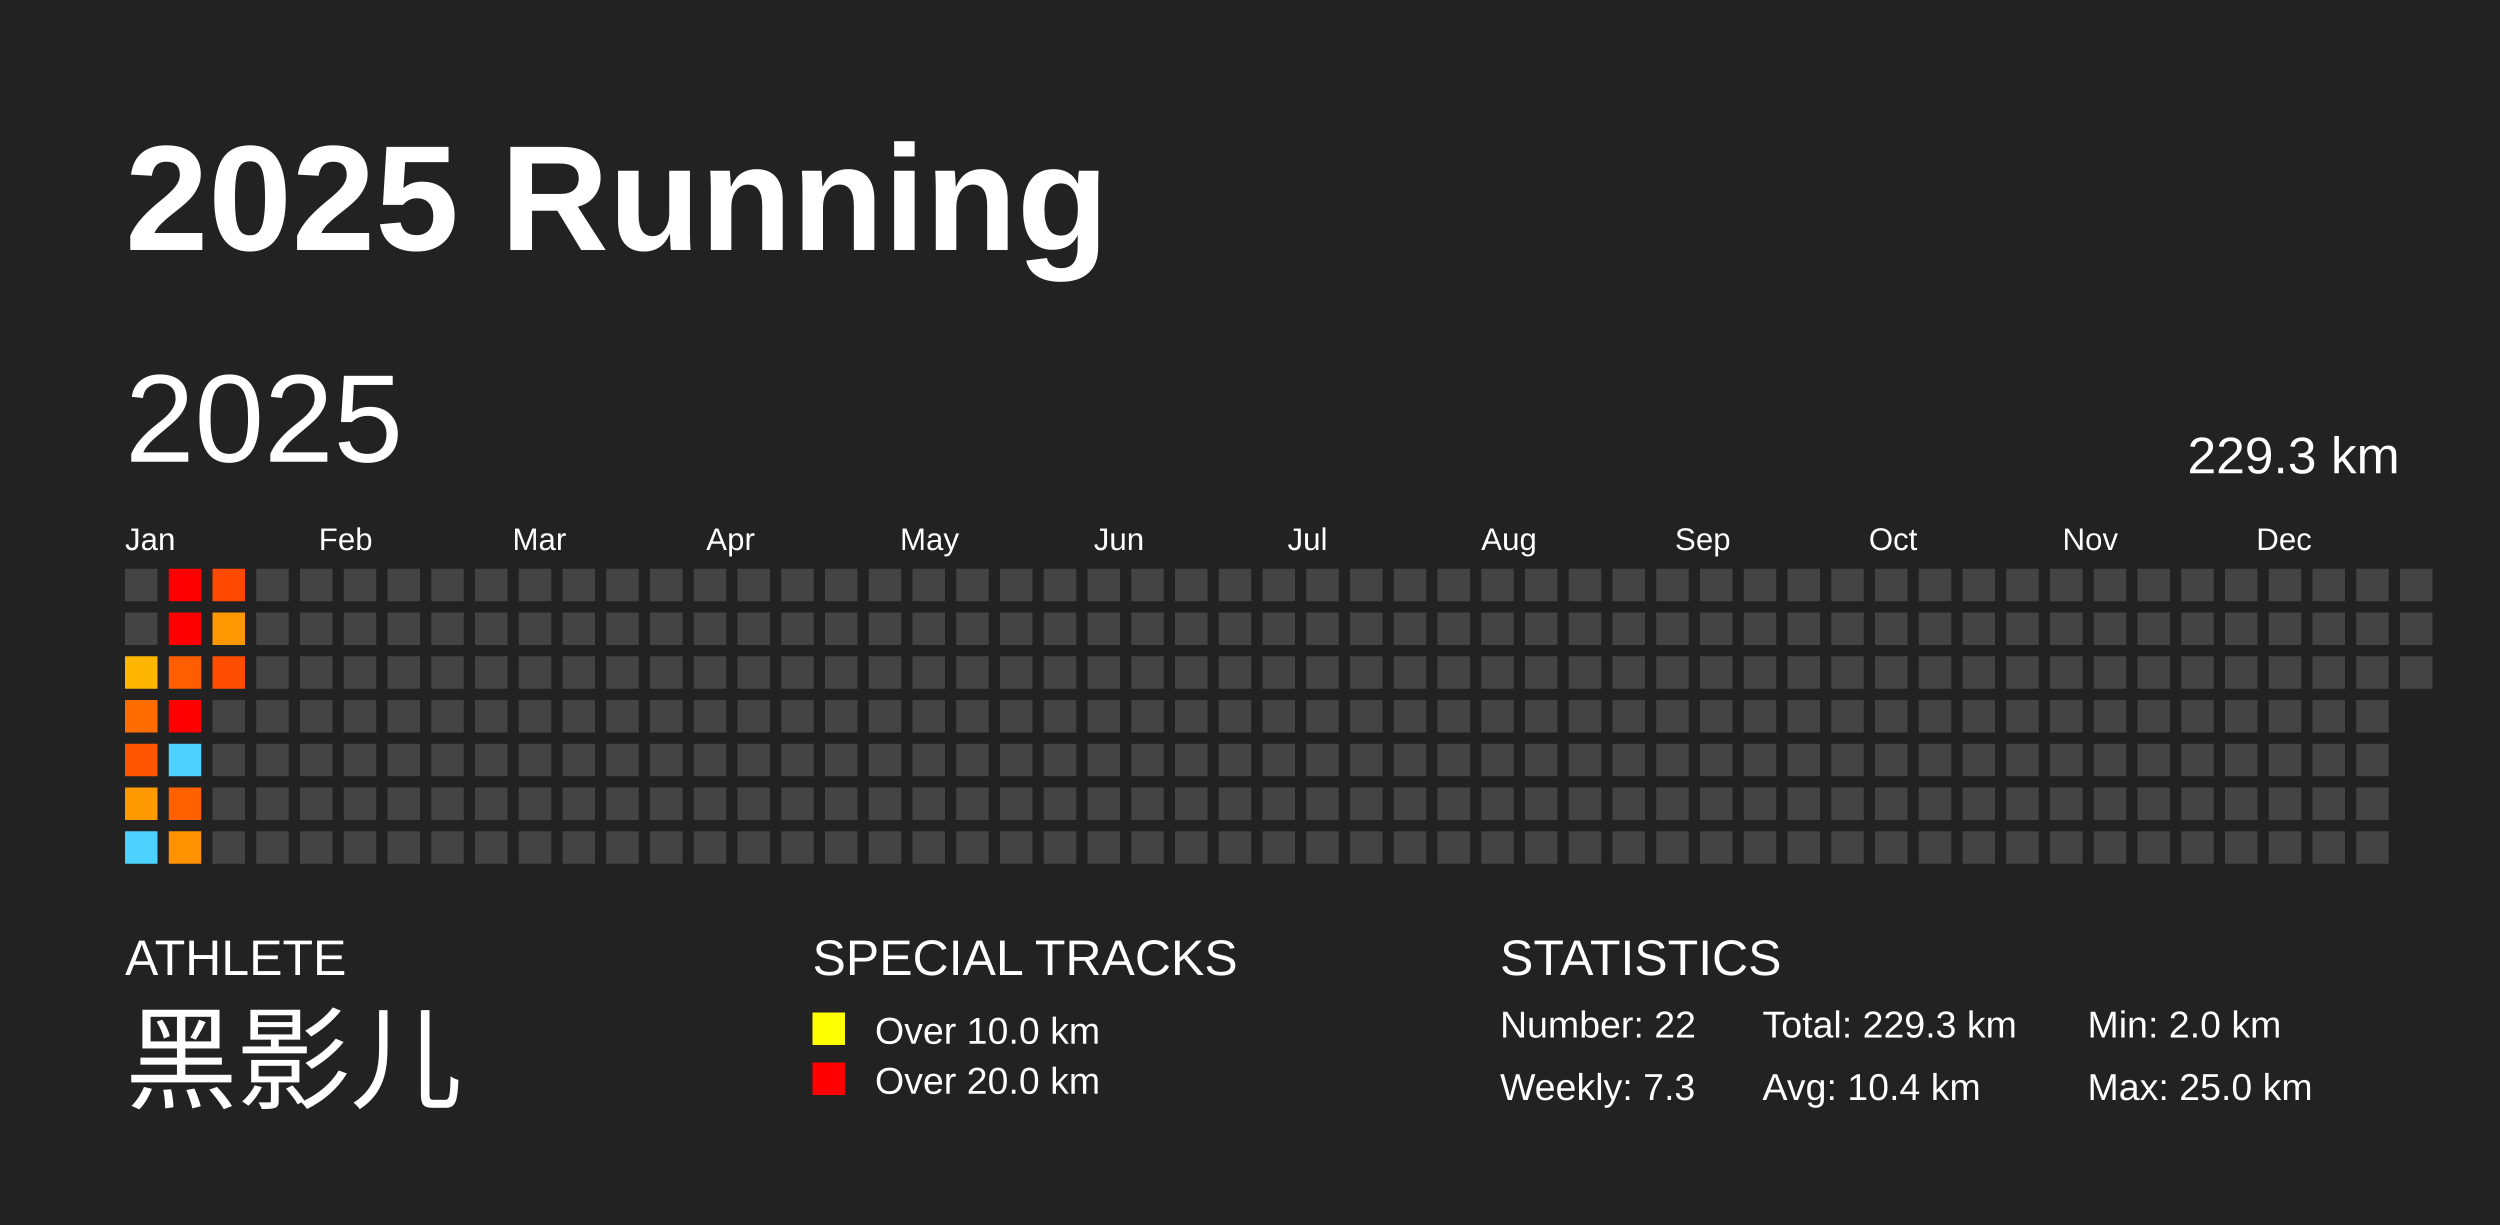
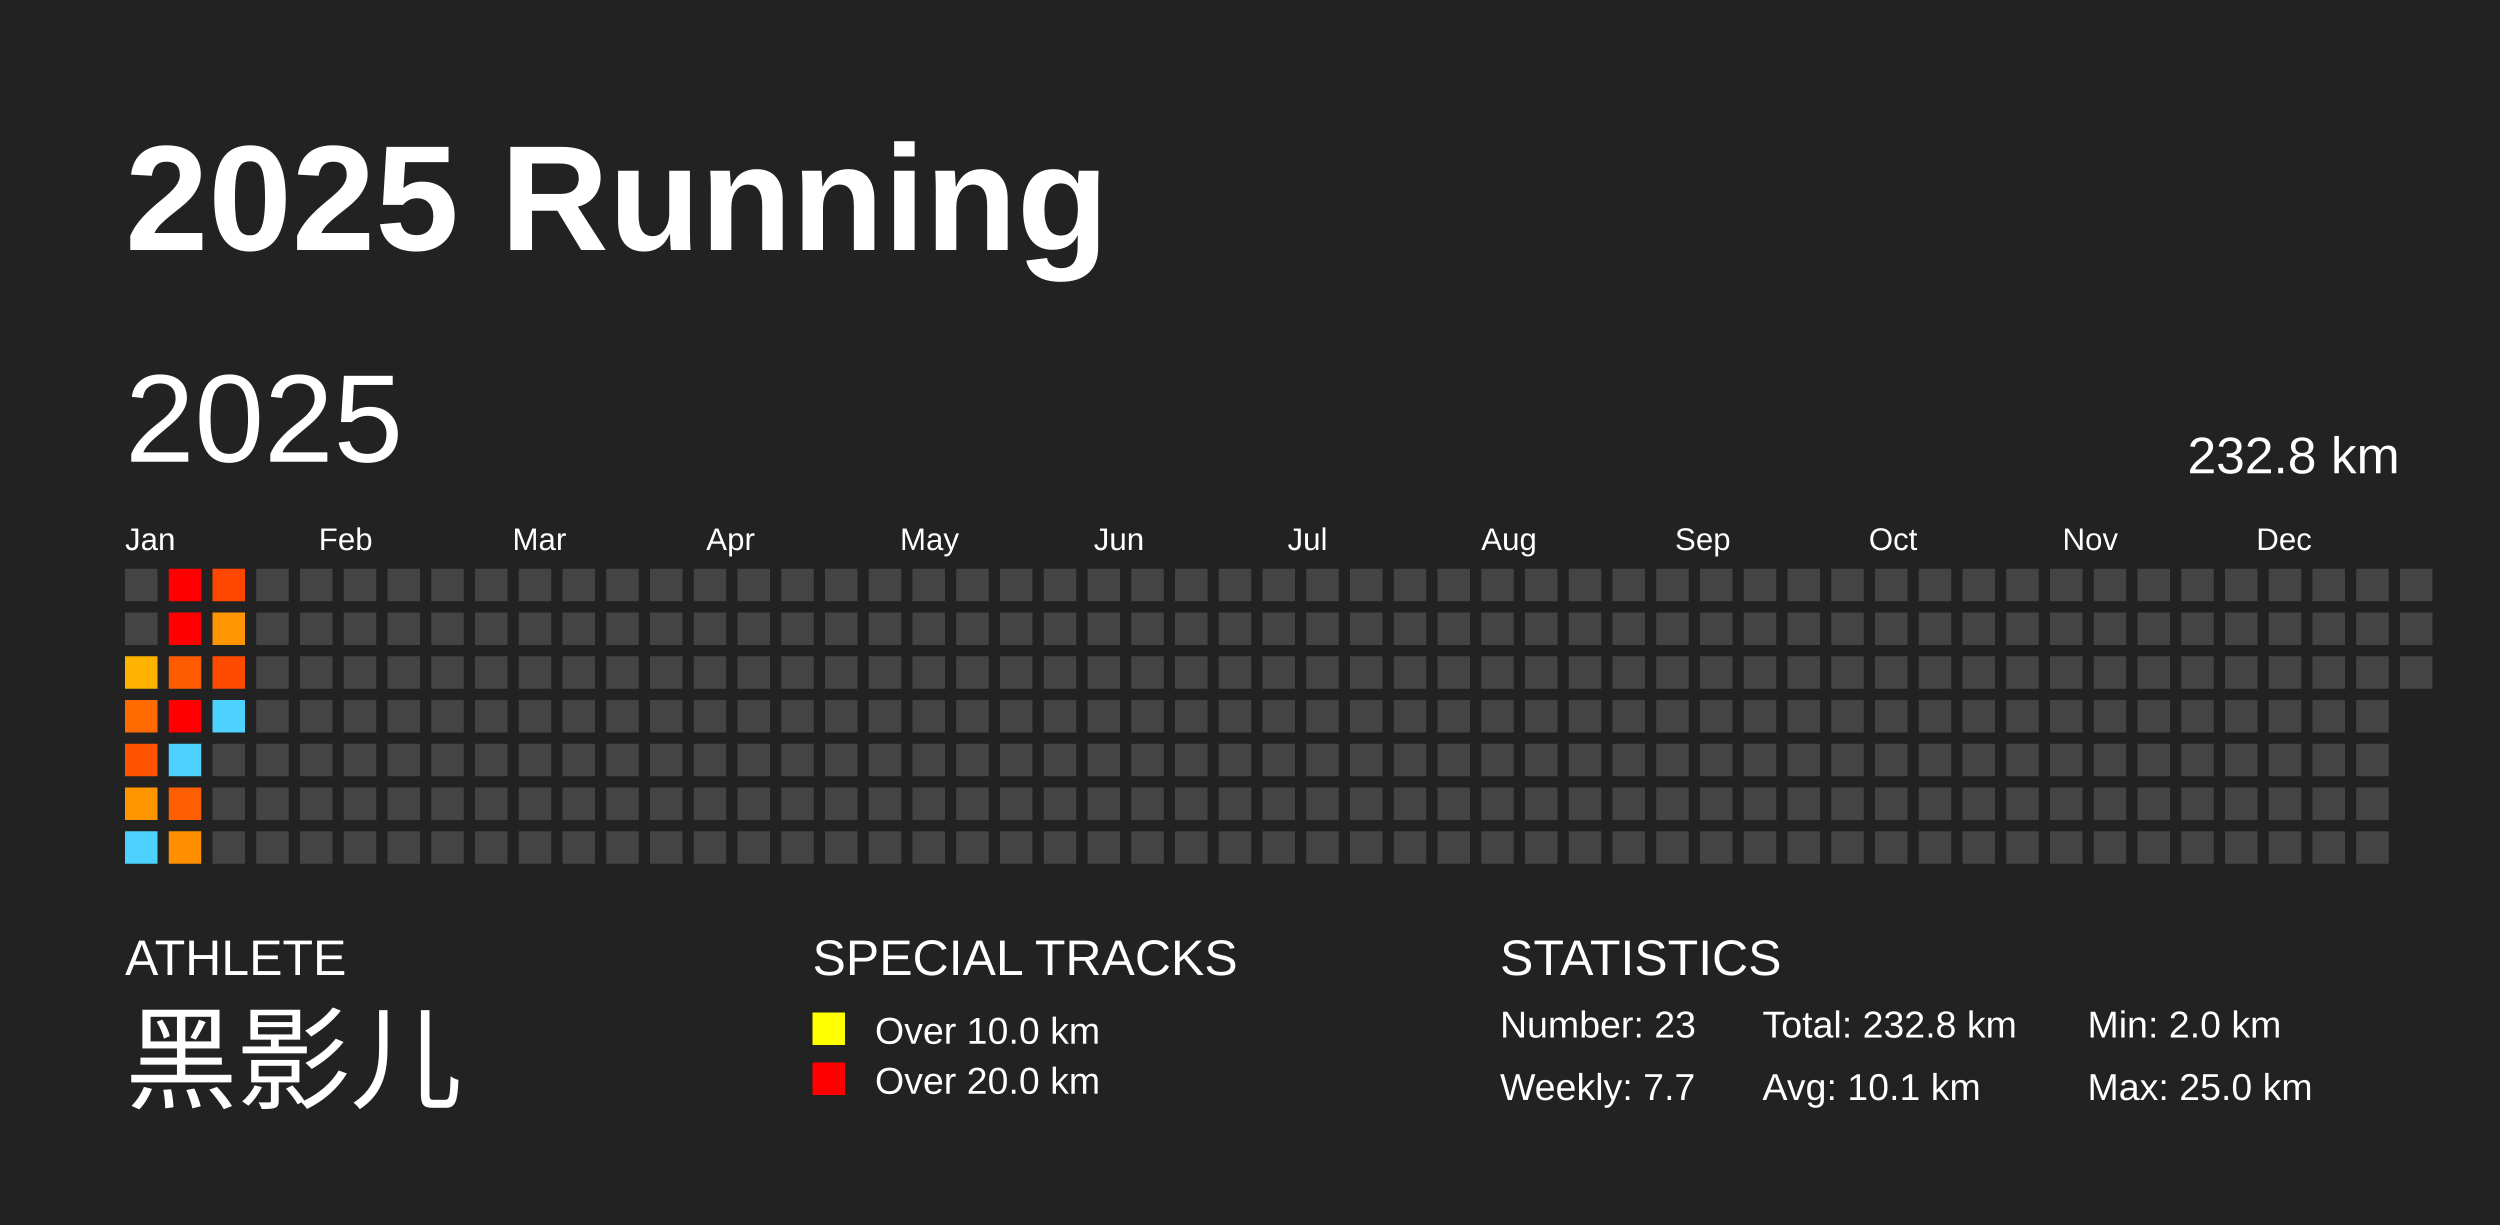
<svg xmlns="http://www.w3.org/2000/svg" baseProfile="full" height="98mm" version="1.1" viewBox="0,0,200,98" width="200mm">
  <defs />
  <rect fill="#222222" height="98" width="200" x="0" y="0" />
  <text fill="#FFFFFF" style="font-size:12px; font-family:Arial; font-weight:bold;" x="10" y="20">2025 Running</text>
  <text fill="#FFFFFF" style="font-size:4px; font-family:Arial" x="10" y="78">ATHLETE</text>
  <text fill="#FFFFFF" style="font-size:9px; font-family:Arial" x="10" y="88">黑影儿</text>
  <text fill="#FFFFFF" style="font-size:4px; font-family:Arial" x="65" y="78">SPECIAL TRACKS</text>
  <rect fill="yellow" height="2.6" width="2.6" x="65" y="81" />
  <text fill="#FFFFFF" style="font-size:3px; font-family:Arial" x="70" y="83.5">Over 10.0 km</text>
  <rect fill="red" height="2.6" width="2.6" x="65" y="85" />
  <text fill="#FFFFFF" style="font-size:3px; font-family:Arial" x="70" y="87.5">Over 20.0 km</text>
  <text fill="#FFFFFF" style="font-size:4px; font-family:Arial" x="120" y="78">STATISTICS</text>
-   <text fill="#FFFFFF" style="font-size:3px; font-family:Arial" x="120" y="83">Number: 22</text>
-   <text fill="#FFFFFF" style="font-size:3px; font-family:Arial" x="120" y="88">Weekly: 7.3</text>
-   <text fill="#FFFFFF" style="font-size:3px; font-family:Arial" x="141" y="83">Total: 229.3 km</text>
-   <text fill="#FFFFFF" style="font-size:3px; font-family:Arial" x="141" y="88">Avg: 10.4 km</text>
+   <text fill="#FFFFFF" style="font-size:3px; font-family:Arial" x="120" y="83">Number: 23</text>
+   <text fill="#FFFFFF" style="font-size:3px; font-family:Arial" x="120" y="88">Weekly: 7.7</text>
+   <text fill="#FFFFFF" style="font-size:3px; font-family:Arial" x="141" y="83">Total: 232.8 km</text>
+   <text fill="#FFFFFF" style="font-size:3px; font-family:Arial" x="141" y="88">Avg: 10.1 km</text>
  <text fill="#FFFFFF" style="font-size:3px; font-family:Arial" x="167" y="83">Min: 2.0 km</text>
  <text fill="#FFFFFF" style="font-size:3px; font-family:Arial" x="167" y="88">Max: 25.0 km</text>
  <text dominant-baseline="hanging" fill="#FFFFFF" style="font-size:10.0px; font-family:Arial;" x="10" y="30">2025</text>
-   <text dominant-baseline="hanging" fill="#FFFFFF" style="font-size:4.125px; font-family:Arial;" x="175" y="35">229.3 km</text>
+   <text dominant-baseline="hanging" fill="#FFFFFF" style="font-size:4.125px; font-family:Arial;" x="175" y="35">232.8 km</text>
  <text fill="#FFFFFF" style="font-size:2.5px; font-family:Arial" x="10.0" y="44">Jan</text>
  <text fill="#FFFFFF" style="font-size:2.5px; font-family:Arial" x="25.5" y="44">Feb</text>
  <text fill="#FFFFFF" style="font-size:2.5px; font-family:Arial" x="41.0" y="44">Mar</text>
  <text fill="#FFFFFF" style="font-size:2.5px; font-family:Arial" x="56.5" y="44">Apr</text>
  <text fill="#FFFFFF" style="font-size:2.5px; font-family:Arial" x="72.0" y="44">May</text>
  <text fill="#FFFFFF" style="font-size:2.5px; font-family:Arial" x="87.5" y="44">Jun</text>
  <text fill="#FFFFFF" style="font-size:2.5px; font-family:Arial" x="103.0" y="44">Jul</text>
  <text fill="#FFFFFF" style="font-size:2.5px; font-family:Arial" x="118.5" y="44">Aug</text>
  <text fill="#FFFFFF" style="font-size:2.5px; font-family:Arial" x="134.0" y="44">Sep</text>
  <text fill="#FFFFFF" style="font-size:2.5px; font-family:Arial" x="149.5" y="44">Oct</text>
  <text fill="#FFFFFF" style="font-size:2.5px; font-family:Arial" x="165.0" y="44">Nov</text>
  <text fill="#FFFFFF" style="font-size:2.5px; font-family:Arial" x="180.5" y="44">Dec</text>
  <rect fill="#444444" height="2.6" width="2.6" x="10.0" y="45.5" />
  <rect fill="#444444" height="2.6" width="2.6" x="10.0" y="49.0" />
-   <rect fill="#ffb600" height="2.6" width="2.6" x="10.0" y="52.5" />
-   <rect fill="#ff6d00" height="2.6" width="2.6" x="10.0" y="56.0" />
-   <rect fill="#ff5500" height="2.6" width="2.6" x="10.0" y="59.5" />
-   <rect fill="#ff9900" height="2.6" width="2.6" x="10.0" y="63.0" />
+   <rect fill="#ffb200" height="2.6" width="2.6" x="10.0" y="52.5" />
+   <rect fill="#ff6b00" height="2.6" width="2.6" x="10.0" y="56.0" />
+   <rect fill="#ff5300" height="2.6" width="2.6" x="10.0" y="59.5" />
+   <rect fill="#ff9600" height="2.6" width="2.6" x="10.0" y="63.0" />
  <rect fill="#4dd2ff" height="2.6" width="2.6" x="10.0" y="66.5" />
  <rect fill="red" height="2.6" width="2.6" x="13.5" y="45.5" />
  <rect fill="red" height="2.6" width="2.6" x="13.5" y="49.0" />
-   <rect fill="#ff5e00" height="2.6" width="2.6" x="13.5" y="52.5" />
+   <rect fill="#ff5c00" height="2.6" width="2.6" x="13.5" y="52.5" />
  <rect fill="red" height="2.6" width="2.6" x="13.5" y="56.0" />
  <rect fill="#4dd2ff" height="2.6" width="2.6" x="13.5" y="59.5" />
-   <rect fill="#ff6100" height="2.6" width="2.6" x="13.5" y="63.0" />
-   <rect fill="#ff9200" height="2.6" width="2.6" x="13.5" y="66.5" />
-   <rect fill="#ff4900" height="2.6" width="2.6" x="17.0" y="45.5" />
-   <rect fill="#ff9800" height="2.6" width="2.6" x="17.0" y="49.0" />
-   <rect fill="#ff4d00" height="2.6" width="2.6" x="17.0" y="52.5" />
-   <rect fill="#444444" height="2.6" width="2.6" x="17.0" y="56.0" />
+   <rect fill="#ff5f00" height="2.6" width="2.6" x="13.5" y="63.0" />
+   <rect fill="#ff8f00" height="2.6" width="2.6" x="13.5" y="66.5" />
+   <rect fill="#ff4700" height="2.6" width="2.6" x="17.0" y="45.5" />
+   <rect fill="#ff9500" height="2.6" width="2.6" x="17.0" y="49.0" />
+   <rect fill="#ff4b00" height="2.6" width="2.6" x="17.0" y="52.5" />
+   <rect fill="#4dd2ff" height="2.6" width="2.6" x="17.0" y="56.0" />
  <rect fill="#444444" height="2.6" width="2.6" x="17.0" y="59.5" />
  <rect fill="#444444" height="2.6" width="2.6" x="17.0" y="63.0" />
  <rect fill="#444444" height="2.6" width="2.6" x="17.0" y="66.5" />
  <rect fill="#444444" height="2.6" width="2.6" x="20.5" y="45.5" />
  <rect fill="#444444" height="2.6" width="2.6" x="20.5" y="49.0" />
  <rect fill="#444444" height="2.6" width="2.6" x="20.5" y="52.5" />
  <rect fill="#444444" height="2.6" width="2.6" x="20.5" y="56.0" />
  <rect fill="#444444" height="2.6" width="2.6" x="20.5" y="59.5" />
  <rect fill="#444444" height="2.6" width="2.6" x="20.5" y="63.0" />
  <rect fill="#444444" height="2.6" width="2.6" x="20.5" y="66.5" />
  <rect fill="#444444" height="2.6" width="2.6" x="24.0" y="45.5" />
  <rect fill="#444444" height="2.6" width="2.6" x="24.0" y="49.0" />
  <rect fill="#444444" height="2.6" width="2.6" x="24.0" y="52.5" />
  <rect fill="#444444" height="2.6" width="2.6" x="24.0" y="56.0" />
  <rect fill="#444444" height="2.6" width="2.6" x="24.0" y="59.5" />
  <rect fill="#444444" height="2.6" width="2.6" x="24.0" y="63.0" />
  <rect fill="#444444" height="2.6" width="2.6" x="24.0" y="66.5" />
  <rect fill="#444444" height="2.6" width="2.6" x="27.5" y="45.5" />
  <rect fill="#444444" height="2.6" width="2.6" x="27.5" y="49.0" />
  <rect fill="#444444" height="2.6" width="2.6" x="27.5" y="52.5" />
  <rect fill="#444444" height="2.6" width="2.6" x="27.5" y="56.0" />
  <rect fill="#444444" height="2.6" width="2.6" x="27.5" y="59.5" />
  <rect fill="#444444" height="2.6" width="2.6" x="27.5" y="63.0" />
  <rect fill="#444444" height="2.6" width="2.6" x="27.5" y="66.5" />
  <rect fill="#444444" height="2.6" width="2.6" x="31.0" y="45.5" />
  <rect fill="#444444" height="2.6" width="2.6" x="31.0" y="49.0" />
  <rect fill="#444444" height="2.6" width="2.6" x="31.0" y="52.5" />
  <rect fill="#444444" height="2.6" width="2.6" x="31.0" y="56.0" />
  <rect fill="#444444" height="2.6" width="2.6" x="31.0" y="59.5" />
  <rect fill="#444444" height="2.6" width="2.6" x="31.0" y="63.0" />
  <rect fill="#444444" height="2.6" width="2.6" x="31.0" y="66.5" />
  <rect fill="#444444" height="2.6" width="2.6" x="34.5" y="45.5" />
  <rect fill="#444444" height="2.6" width="2.6" x="34.5" y="49.0" />
  <rect fill="#444444" height="2.6" width="2.6" x="34.5" y="52.5" />
  <rect fill="#444444" height="2.6" width="2.6" x="34.5" y="56.0" />
  <rect fill="#444444" height="2.6" width="2.6" x="34.5" y="59.5" />
  <rect fill="#444444" height="2.6" width="2.6" x="34.5" y="63.0" />
  <rect fill="#444444" height="2.6" width="2.6" x="34.5" y="66.5" />
  <rect fill="#444444" height="2.6" width="2.6" x="38.0" y="45.5" />
  <rect fill="#444444" height="2.6" width="2.6" x="38.0" y="49.0" />
  <rect fill="#444444" height="2.6" width="2.6" x="38.0" y="52.5" />
  <rect fill="#444444" height="2.6" width="2.6" x="38.0" y="56.0" />
  <rect fill="#444444" height="2.6" width="2.6" x="38.0" y="59.5" />
  <rect fill="#444444" height="2.6" width="2.6" x="38.0" y="63.0" />
  <rect fill="#444444" height="2.6" width="2.6" x="38.0" y="66.5" />
  <rect fill="#444444" height="2.6" width="2.6" x="41.5" y="45.5" />
  <rect fill="#444444" height="2.6" width="2.6" x="41.5" y="49.0" />
  <rect fill="#444444" height="2.6" width="2.6" x="41.5" y="52.5" />
  <rect fill="#444444" height="2.6" width="2.6" x="41.5" y="56.0" />
  <rect fill="#444444" height="2.6" width="2.6" x="41.5" y="59.5" />
  <rect fill="#444444" height="2.6" width="2.6" x="41.5" y="63.0" />
  <rect fill="#444444" height="2.6" width="2.6" x="41.5" y="66.5" />
  <rect fill="#444444" height="2.6" width="2.6" x="45.0" y="45.5" />
  <rect fill="#444444" height="2.6" width="2.6" x="45.0" y="49.0" />
  <rect fill="#444444" height="2.6" width="2.6" x="45.0" y="52.5" />
  <rect fill="#444444" height="2.6" width="2.6" x="45.0" y="56.0" />
  <rect fill="#444444" height="2.6" width="2.6" x="45.0" y="59.5" />
  <rect fill="#444444" height="2.6" width="2.6" x="45.0" y="63.0" />
  <rect fill="#444444" height="2.6" width="2.6" x="45.0" y="66.5" />
  <rect fill="#444444" height="2.6" width="2.6" x="48.5" y="45.5" />
  <rect fill="#444444" height="2.6" width="2.6" x="48.5" y="49.0" />
  <rect fill="#444444" height="2.6" width="2.6" x="48.5" y="52.5" />
  <rect fill="#444444" height="2.6" width="2.6" x="48.5" y="56.0" />
  <rect fill="#444444" height="2.6" width="2.6" x="48.5" y="59.5" />
  <rect fill="#444444" height="2.6" width="2.6" x="48.5" y="63.0" />
  <rect fill="#444444" height="2.6" width="2.6" x="48.5" y="66.5" />
  <rect fill="#444444" height="2.6" width="2.6" x="52.0" y="45.5" />
  <rect fill="#444444" height="2.6" width="2.6" x="52.0" y="49.0" />
  <rect fill="#444444" height="2.6" width="2.6" x="52.0" y="52.5" />
  <rect fill="#444444" height="2.6" width="2.6" x="52.0" y="56.0" />
  <rect fill="#444444" height="2.6" width="2.6" x="52.0" y="59.5" />
  <rect fill="#444444" height="2.6" width="2.6" x="52.0" y="63.0" />
  <rect fill="#444444" height="2.6" width="2.6" x="52.0" y="66.5" />
  <rect fill="#444444" height="2.6" width="2.6" x="55.5" y="45.5" />
  <rect fill="#444444" height="2.6" width="2.6" x="55.5" y="49.0" />
  <rect fill="#444444" height="2.6" width="2.6" x="55.5" y="52.5" />
  <rect fill="#444444" height="2.6" width="2.6" x="55.5" y="56.0" />
  <rect fill="#444444" height="2.6" width="2.6" x="55.5" y="59.5" />
  <rect fill="#444444" height="2.6" width="2.6" x="55.5" y="63.0" />
  <rect fill="#444444" height="2.6" width="2.6" x="55.5" y="66.5" />
  <rect fill="#444444" height="2.6" width="2.6" x="59.0" y="45.5" />
  <rect fill="#444444" height="2.6" width="2.6" x="59.0" y="49.0" />
  <rect fill="#444444" height="2.6" width="2.6" x="59.0" y="52.5" />
  <rect fill="#444444" height="2.6" width="2.6" x="59.0" y="56.0" />
  <rect fill="#444444" height="2.6" width="2.6" x="59.0" y="59.5" />
  <rect fill="#444444" height="2.6" width="2.6" x="59.0" y="63.0" />
  <rect fill="#444444" height="2.6" width="2.6" x="59.0" y="66.5" />
  <rect fill="#444444" height="2.6" width="2.6" x="62.5" y="45.5" />
  <rect fill="#444444" height="2.6" width="2.6" x="62.5" y="49.0" />
  <rect fill="#444444" height="2.6" width="2.6" x="62.5" y="52.5" />
  <rect fill="#444444" height="2.6" width="2.6" x="62.5" y="56.0" />
  <rect fill="#444444" height="2.6" width="2.6" x="62.5" y="59.5" />
  <rect fill="#444444" height="2.6" width="2.6" x="62.5" y="63.0" />
  <rect fill="#444444" height="2.6" width="2.6" x="62.5" y="66.5" />
  <rect fill="#444444" height="2.6" width="2.6" x="66.0" y="45.5" />
  <rect fill="#444444" height="2.6" width="2.6" x="66.0" y="49.0" />
  <rect fill="#444444" height="2.6" width="2.6" x="66.0" y="52.5" />
  <rect fill="#444444" height="2.6" width="2.6" x="66.0" y="56.0" />
  <rect fill="#444444" height="2.6" width="2.6" x="66.0" y="59.5" />
  <rect fill="#444444" height="2.6" width="2.6" x="66.0" y="63.0" />
  <rect fill="#444444" height="2.6" width="2.6" x="66.0" y="66.5" />
  <rect fill="#444444" height="2.6" width="2.6" x="69.5" y="45.5" />
  <rect fill="#444444" height="2.6" width="2.6" x="69.5" y="49.0" />
  <rect fill="#444444" height="2.6" width="2.6" x="69.5" y="52.5" />
  <rect fill="#444444" height="2.6" width="2.6" x="69.5" y="56.0" />
  <rect fill="#444444" height="2.6" width="2.6" x="69.5" y="59.5" />
  <rect fill="#444444" height="2.6" width="2.6" x="69.5" y="63.0" />
  <rect fill="#444444" height="2.6" width="2.6" x="69.5" y="66.5" />
  <rect fill="#444444" height="2.6" width="2.6" x="73.0" y="45.5" />
  <rect fill="#444444" height="2.6" width="2.6" x="73.0" y="49.0" />
  <rect fill="#444444" height="2.6" width="2.6" x="73.0" y="52.5" />
  <rect fill="#444444" height="2.6" width="2.6" x="73.0" y="56.0" />
  <rect fill="#444444" height="2.6" width="2.6" x="73.0" y="59.5" />
  <rect fill="#444444" height="2.6" width="2.6" x="73.0" y="63.0" />
  <rect fill="#444444" height="2.6" width="2.6" x="73.0" y="66.5" />
  <rect fill="#444444" height="2.6" width="2.6" x="76.5" y="45.5" />
  <rect fill="#444444" height="2.6" width="2.6" x="76.5" y="49.0" />
  <rect fill="#444444" height="2.6" width="2.6" x="76.5" y="52.5" />
  <rect fill="#444444" height="2.6" width="2.6" x="76.5" y="56.0" />
  <rect fill="#444444" height="2.6" width="2.6" x="76.5" y="59.5" />
  <rect fill="#444444" height="2.6" width="2.6" x="76.5" y="63.0" />
  <rect fill="#444444" height="2.6" width="2.6" x="76.5" y="66.5" />
  <rect fill="#444444" height="2.6" width="2.6" x="80.0" y="45.5" />
  <rect fill="#444444" height="2.6" width="2.6" x="80.0" y="49.0" />
  <rect fill="#444444" height="2.6" width="2.6" x="80.0" y="52.5" />
  <rect fill="#444444" height="2.6" width="2.6" x="80.0" y="56.0" />
  <rect fill="#444444" height="2.6" width="2.6" x="80.0" y="59.5" />
  <rect fill="#444444" height="2.6" width="2.6" x="80.0" y="63.0" />
  <rect fill="#444444" height="2.6" width="2.6" x="80.0" y="66.5" />
  <rect fill="#444444" height="2.6" width="2.6" x="83.5" y="45.5" />
  <rect fill="#444444" height="2.6" width="2.6" x="83.5" y="49.0" />
  <rect fill="#444444" height="2.6" width="2.6" x="83.5" y="52.5" />
  <rect fill="#444444" height="2.6" width="2.6" x="83.5" y="56.0" />
  <rect fill="#444444" height="2.6" width="2.6" x="83.5" y="59.5" />
  <rect fill="#444444" height="2.6" width="2.6" x="83.5" y="63.0" />
  <rect fill="#444444" height="2.6" width="2.6" x="83.5" y="66.5" />
  <rect fill="#444444" height="2.6" width="2.6" x="87.0" y="45.5" />
  <rect fill="#444444" height="2.6" width="2.6" x="87.0" y="49.0" />
  <rect fill="#444444" height="2.6" width="2.6" x="87.0" y="52.5" />
  <rect fill="#444444" height="2.6" width="2.6" x="87.0" y="56.0" />
  <rect fill="#444444" height="2.6" width="2.6" x="87.0" y="59.5" />
  <rect fill="#444444" height="2.6" width="2.6" x="87.0" y="63.0" />
  <rect fill="#444444" height="2.6" width="2.6" x="87.0" y="66.5" />
  <rect fill="#444444" height="2.6" width="2.6" x="90.5" y="45.5" />
  <rect fill="#444444" height="2.6" width="2.6" x="90.5" y="49.0" />
  <rect fill="#444444" height="2.6" width="2.6" x="90.5" y="52.5" />
  <rect fill="#444444" height="2.6" width="2.6" x="90.5" y="56.0" />
  <rect fill="#444444" height="2.6" width="2.6" x="90.5" y="59.5" />
  <rect fill="#444444" height="2.6" width="2.6" x="90.5" y="63.0" />
  <rect fill="#444444" height="2.6" width="2.6" x="90.5" y="66.5" />
  <rect fill="#444444" height="2.6" width="2.6" x="94.0" y="45.5" />
  <rect fill="#444444" height="2.6" width="2.6" x="94.0" y="49.0" />
  <rect fill="#444444" height="2.6" width="2.6" x="94.0" y="52.5" />
  <rect fill="#444444" height="2.6" width="2.6" x="94.0" y="56.0" />
  <rect fill="#444444" height="2.6" width="2.6" x="94.0" y="59.5" />
  <rect fill="#444444" height="2.6" width="2.6" x="94.0" y="63.0" />
  <rect fill="#444444" height="2.6" width="2.6" x="94.0" y="66.5" />
  <rect fill="#444444" height="2.6" width="2.6" x="97.5" y="45.5" />
  <rect fill="#444444" height="2.6" width="2.6" x="97.5" y="49.0" />
  <rect fill="#444444" height="2.6" width="2.6" x="97.5" y="52.5" />
  <rect fill="#444444" height="2.6" width="2.6" x="97.5" y="56.0" />
  <rect fill="#444444" height="2.6" width="2.6" x="97.5" y="59.5" />
  <rect fill="#444444" height="2.6" width="2.6" x="97.5" y="63.0" />
  <rect fill="#444444" height="2.6" width="2.6" x="97.5" y="66.5" />
  <rect fill="#444444" height="2.6" width="2.6" x="101.0" y="45.5" />
  <rect fill="#444444" height="2.6" width="2.6" x="101.0" y="49.0" />
  <rect fill="#444444" height="2.6" width="2.6" x="101.0" y="52.5" />
  <rect fill="#444444" height="2.6" width="2.6" x="101.0" y="56.0" />
  <rect fill="#444444" height="2.6" width="2.6" x="101.0" y="59.5" />
  <rect fill="#444444" height="2.6" width="2.6" x="101.0" y="63.0" />
  <rect fill="#444444" height="2.6" width="2.6" x="101.0" y="66.5" />
  <rect fill="#444444" height="2.6" width="2.6" x="104.5" y="45.5" />
  <rect fill="#444444" height="2.6" width="2.6" x="104.5" y="49.0" />
  <rect fill="#444444" height="2.6" width="2.6" x="104.5" y="52.5" />
  <rect fill="#444444" height="2.6" width="2.6" x="104.5" y="56.0" />
  <rect fill="#444444" height="2.6" width="2.6" x="104.5" y="59.5" />
  <rect fill="#444444" height="2.6" width="2.6" x="104.5" y="63.0" />
  <rect fill="#444444" height="2.6" width="2.6" x="104.5" y="66.5" />
  <rect fill="#444444" height="2.6" width="2.6" x="108.0" y="45.5" />
  <rect fill="#444444" height="2.6" width="2.6" x="108.0" y="49.0" />
  <rect fill="#444444" height="2.6" width="2.6" x="108.0" y="52.5" />
  <rect fill="#444444" height="2.6" width="2.6" x="108.0" y="56.0" />
  <rect fill="#444444" height="2.6" width="2.6" x="108.0" y="59.5" />
  <rect fill="#444444" height="2.6" width="2.6" x="108.0" y="63.0" />
  <rect fill="#444444" height="2.6" width="2.6" x="108.0" y="66.5" />
  <rect fill="#444444" height="2.6" width="2.6" x="111.5" y="45.5" />
  <rect fill="#444444" height="2.6" width="2.6" x="111.5" y="49.0" />
  <rect fill="#444444" height="2.6" width="2.6" x="111.5" y="52.5" />
  <rect fill="#444444" height="2.6" width="2.6" x="111.5" y="56.0" />
  <rect fill="#444444" height="2.6" width="2.6" x="111.5" y="59.5" />
  <rect fill="#444444" height="2.6" width="2.6" x="111.5" y="63.0" />
  <rect fill="#444444" height="2.6" width="2.6" x="111.5" y="66.5" />
  <rect fill="#444444" height="2.6" width="2.6" x="115.0" y="45.5" />
  <rect fill="#444444" height="2.6" width="2.6" x="115.0" y="49.0" />
  <rect fill="#444444" height="2.6" width="2.6" x="115.0" y="52.5" />
  <rect fill="#444444" height="2.6" width="2.6" x="115.0" y="56.0" />
  <rect fill="#444444" height="2.6" width="2.6" x="115.0" y="59.5" />
  <rect fill="#444444" height="2.6" width="2.6" x="115.0" y="63.0" />
  <rect fill="#444444" height="2.6" width="2.6" x="115.0" y="66.5" />
  <rect fill="#444444" height="2.6" width="2.6" x="118.5" y="45.5" />
  <rect fill="#444444" height="2.6" width="2.6" x="118.5" y="49.0" />
  <rect fill="#444444" height="2.6" width="2.6" x="118.5" y="52.5" />
  <rect fill="#444444" height="2.6" width="2.6" x="118.5" y="56.0" />
  <rect fill="#444444" height="2.6" width="2.6" x="118.5" y="59.5" />
  <rect fill="#444444" height="2.6" width="2.6" x="118.5" y="63.0" />
  <rect fill="#444444" height="2.6" width="2.6" x="118.5" y="66.5" />
  <rect fill="#444444" height="2.6" width="2.6" x="122.0" y="45.5" />
  <rect fill="#444444" height="2.6" width="2.6" x="122.0" y="49.0" />
  <rect fill="#444444" height="2.6" width="2.6" x="122.0" y="52.5" />
  <rect fill="#444444" height="2.6" width="2.6" x="122.0" y="56.0" />
  <rect fill="#444444" height="2.6" width="2.6" x="122.0" y="59.5" />
  <rect fill="#444444" height="2.6" width="2.6" x="122.0" y="63.0" />
  <rect fill="#444444" height="2.6" width="2.6" x="122.0" y="66.5" />
  <rect fill="#444444" height="2.6" width="2.6" x="125.5" y="45.5" />
  <rect fill="#444444" height="2.6" width="2.6" x="125.5" y="49.0" />
  <rect fill="#444444" height="2.6" width="2.6" x="125.5" y="52.5" />
  <rect fill="#444444" height="2.6" width="2.6" x="125.5" y="56.0" />
  <rect fill="#444444" height="2.6" width="2.6" x="125.5" y="59.5" />
  <rect fill="#444444" height="2.6" width="2.6" x="125.5" y="63.0" />
  <rect fill="#444444" height="2.6" width="2.6" x="125.5" y="66.5" />
  <rect fill="#444444" height="2.6" width="2.6" x="129.0" y="45.5" />
  <rect fill="#444444" height="2.6" width="2.6" x="129.0" y="49.0" />
  <rect fill="#444444" height="2.6" width="2.6" x="129.0" y="52.5" />
  <rect fill="#444444" height="2.6" width="2.6" x="129.0" y="56.0" />
  <rect fill="#444444" height="2.6" width="2.6" x="129.0" y="59.5" />
  <rect fill="#444444" height="2.6" width="2.6" x="129.0" y="63.0" />
  <rect fill="#444444" height="2.6" width="2.6" x="129.0" y="66.5" />
  <rect fill="#444444" height="2.6" width="2.6" x="132.5" y="45.5" />
  <rect fill="#444444" height="2.6" width="2.6" x="132.5" y="49.0" />
  <rect fill="#444444" height="2.6" width="2.6" x="132.5" y="52.5" />
  <rect fill="#444444" height="2.6" width="2.6" x="132.5" y="56.0" />
  <rect fill="#444444" height="2.6" width="2.6" x="132.5" y="59.5" />
  <rect fill="#444444" height="2.6" width="2.6" x="132.5" y="63.0" />
  <rect fill="#444444" height="2.6" width="2.6" x="132.5" y="66.5" />
  <rect fill="#444444" height="2.6" width="2.6" x="136.0" y="45.5" />
  <rect fill="#444444" height="2.6" width="2.6" x="136.0" y="49.0" />
  <rect fill="#444444" height="2.6" width="2.6" x="136.0" y="52.5" />
  <rect fill="#444444" height="2.6" width="2.6" x="136.0" y="56.0" />
  <rect fill="#444444" height="2.6" width="2.6" x="136.0" y="59.5" />
  <rect fill="#444444" height="2.6" width="2.6" x="136.0" y="63.0" />
  <rect fill="#444444" height="2.6" width="2.6" x="136.0" y="66.5" />
  <rect fill="#444444" height="2.6" width="2.6" x="139.5" y="45.5" />
  <rect fill="#444444" height="2.6" width="2.6" x="139.5" y="49.0" />
  <rect fill="#444444" height="2.6" width="2.6" x="139.5" y="52.5" />
  <rect fill="#444444" height="2.6" width="2.6" x="139.5" y="56.0" />
  <rect fill="#444444" height="2.6" width="2.6" x="139.5" y="59.5" />
  <rect fill="#444444" height="2.6" width="2.6" x="139.5" y="63.0" />
  <rect fill="#444444" height="2.6" width="2.6" x="139.5" y="66.5" />
  <rect fill="#444444" height="2.6" width="2.6" x="143.0" y="45.5" />
  <rect fill="#444444" height="2.6" width="2.6" x="143.0" y="49.0" />
  <rect fill="#444444" height="2.6" width="2.6" x="143.0" y="52.5" />
  <rect fill="#444444" height="2.6" width="2.6" x="143.0" y="56.0" />
  <rect fill="#444444" height="2.6" width="2.6" x="143.0" y="59.5" />
  <rect fill="#444444" height="2.6" width="2.6" x="143.0" y="63.0" />
  <rect fill="#444444" height="2.6" width="2.6" x="143.0" y="66.5" />
  <rect fill="#444444" height="2.6" width="2.6" x="146.5" y="45.5" />
  <rect fill="#444444" height="2.6" width="2.6" x="146.5" y="49.0" />
  <rect fill="#444444" height="2.6" width="2.6" x="146.5" y="52.5" />
  <rect fill="#444444" height="2.6" width="2.6" x="146.5" y="56.0" />
  <rect fill="#444444" height="2.6" width="2.6" x="146.5" y="59.5" />
  <rect fill="#444444" height="2.6" width="2.6" x="146.5" y="63.0" />
  <rect fill="#444444" height="2.6" width="2.6" x="146.5" y="66.5" />
  <rect fill="#444444" height="2.6" width="2.6" x="150.0" y="45.5" />
  <rect fill="#444444" height="2.6" width="2.6" x="150.0" y="49.0" />
  <rect fill="#444444" height="2.6" width="2.6" x="150.0" y="52.5" />
  <rect fill="#444444" height="2.6" width="2.6" x="150.0" y="56.0" />
  <rect fill="#444444" height="2.6" width="2.6" x="150.0" y="59.5" />
  <rect fill="#444444" height="2.6" width="2.6" x="150.0" y="63.0" />
  <rect fill="#444444" height="2.6" width="2.6" x="150.0" y="66.5" />
  <rect fill="#444444" height="2.6" width="2.6" x="153.5" y="45.5" />
  <rect fill="#444444" height="2.6" width="2.6" x="153.5" y="49.0" />
  <rect fill="#444444" height="2.6" width="2.6" x="153.5" y="52.5" />
  <rect fill="#444444" height="2.6" width="2.6" x="153.5" y="56.0" />
  <rect fill="#444444" height="2.6" width="2.6" x="153.5" y="59.5" />
  <rect fill="#444444" height="2.6" width="2.6" x="153.5" y="63.0" />
  <rect fill="#444444" height="2.6" width="2.6" x="153.5" y="66.5" />
  <rect fill="#444444" height="2.6" width="2.6" x="157.0" y="45.5" />
  <rect fill="#444444" height="2.6" width="2.6" x="157.0" y="49.0" />
  <rect fill="#444444" height="2.6" width="2.6" x="157.0" y="52.5" />
  <rect fill="#444444" height="2.6" width="2.6" x="157.0" y="56.0" />
  <rect fill="#444444" height="2.6" width="2.6" x="157.0" y="59.5" />
  <rect fill="#444444" height="2.6" width="2.6" x="157.0" y="63.0" />
  <rect fill="#444444" height="2.6" width="2.6" x="157.0" y="66.5" />
  <rect fill="#444444" height="2.6" width="2.6" x="160.5" y="45.5" />
  <rect fill="#444444" height="2.6" width="2.6" x="160.5" y="49.0" />
  <rect fill="#444444" height="2.6" width="2.6" x="160.5" y="52.5" />
  <rect fill="#444444" height="2.6" width="2.6" x="160.5" y="56.0" />
  <rect fill="#444444" height="2.6" width="2.6" x="160.5" y="59.5" />
  <rect fill="#444444" height="2.6" width="2.6" x="160.5" y="63.0" />
  <rect fill="#444444" height="2.6" width="2.6" x="160.5" y="66.5" />
  <rect fill="#444444" height="2.6" width="2.6" x="164.0" y="45.5" />
  <rect fill="#444444" height="2.6" width="2.6" x="164.0" y="49.0" />
  <rect fill="#444444" height="2.6" width="2.6" x="164.0" y="52.5" />
  <rect fill="#444444" height="2.6" width="2.6" x="164.0" y="56.0" />
  <rect fill="#444444" height="2.6" width="2.6" x="164.0" y="59.5" />
  <rect fill="#444444" height="2.6" width="2.6" x="164.0" y="63.0" />
  <rect fill="#444444" height="2.6" width="2.6" x="164.0" y="66.5" />
  <rect fill="#444444" height="2.6" width="2.6" x="167.5" y="45.5" />
  <rect fill="#444444" height="2.6" width="2.6" x="167.5" y="49.0" />
  <rect fill="#444444" height="2.6" width="2.6" x="167.5" y="52.5" />
  <rect fill="#444444" height="2.6" width="2.6" x="167.5" y="56.0" />
  <rect fill="#444444" height="2.6" width="2.6" x="167.5" y="59.5" />
  <rect fill="#444444" height="2.6" width="2.6" x="167.5" y="63.0" />
  <rect fill="#444444" height="2.6" width="2.6" x="167.5" y="66.5" />
  <rect fill="#444444" height="2.6" width="2.6" x="171.0" y="45.5" />
  <rect fill="#444444" height="2.6" width="2.6" x="171.0" y="49.0" />
  <rect fill="#444444" height="2.6" width="2.6" x="171.0" y="52.5" />
  <rect fill="#444444" height="2.6" width="2.6" x="171.0" y="56.0" />
  <rect fill="#444444" height="2.6" width="2.6" x="171.0" y="59.5" />
  <rect fill="#444444" height="2.6" width="2.6" x="171.0" y="63.0" />
  <rect fill="#444444" height="2.6" width="2.6" x="171.0" y="66.5" />
  <rect fill="#444444" height="2.6" width="2.6" x="174.5" y="45.5" />
  <rect fill="#444444" height="2.6" width="2.6" x="174.5" y="49.0" />
  <rect fill="#444444" height="2.6" width="2.6" x="174.5" y="52.5" />
  <rect fill="#444444" height="2.6" width="2.6" x="174.5" y="56.0" />
  <rect fill="#444444" height="2.6" width="2.6" x="174.5" y="59.5" />
  <rect fill="#444444" height="2.6" width="2.6" x="174.5" y="63.0" />
  <rect fill="#444444" height="2.6" width="2.6" x="174.5" y="66.5" />
  <rect fill="#444444" height="2.6" width="2.6" x="178.0" y="45.5" />
  <rect fill="#444444" height="2.6" width="2.6" x="178.0" y="49.0" />
  <rect fill="#444444" height="2.6" width="2.6" x="178.0" y="52.5" />
  <rect fill="#444444" height="2.6" width="2.6" x="178.0" y="56.0" />
  <rect fill="#444444" height="2.6" width="2.6" x="178.0" y="59.5" />
  <rect fill="#444444" height="2.6" width="2.6" x="178.0" y="63.0" />
  <rect fill="#444444" height="2.6" width="2.6" x="178.0" y="66.5" />
  <rect fill="#444444" height="2.6" width="2.6" x="181.5" y="45.5" />
  <rect fill="#444444" height="2.6" width="2.6" x="181.5" y="49.0" />
  <rect fill="#444444" height="2.6" width="2.6" x="181.5" y="52.5" />
  <rect fill="#444444" height="2.6" width="2.6" x="181.5" y="56.0" />
  <rect fill="#444444" height="2.6" width="2.6" x="181.5" y="59.5" />
  <rect fill="#444444" height="2.6" width="2.6" x="181.5" y="63.0" />
  <rect fill="#444444" height="2.6" width="2.6" x="181.5" y="66.5" />
  <rect fill="#444444" height="2.6" width="2.6" x="185.0" y="45.5" />
  <rect fill="#444444" height="2.6" width="2.6" x="185.0" y="49.0" />
  <rect fill="#444444" height="2.6" width="2.6" x="185.0" y="52.5" />
  <rect fill="#444444" height="2.6" width="2.6" x="185.0" y="56.0" />
  <rect fill="#444444" height="2.6" width="2.6" x="185.0" y="59.5" />
  <rect fill="#444444" height="2.6" width="2.6" x="185.0" y="63.0" />
  <rect fill="#444444" height="2.6" width="2.6" x="185.0" y="66.5" />
  <rect fill="#444444" height="2.6" width="2.6" x="188.5" y="45.5" />
  <rect fill="#444444" height="2.6" width="2.6" x="188.5" y="49.0" />
  <rect fill="#444444" height="2.6" width="2.6" x="188.5" y="52.5" />
  <rect fill="#444444" height="2.6" width="2.6" x="188.5" y="56.0" />
  <rect fill="#444444" height="2.6" width="2.6" x="188.5" y="59.5" />
  <rect fill="#444444" height="2.6" width="2.6" x="188.5" y="63.0" />
  <rect fill="#444444" height="2.6" width="2.6" x="188.5" y="66.5" />
  <rect fill="#444444" height="2.6" width="2.6" x="192.0" y="45.5" />
  <rect fill="#444444" height="2.6" width="2.6" x="192.0" y="49.0" />
  <rect fill="#444444" height="2.6" width="2.6" x="192.0" y="52.5" />
</svg>
